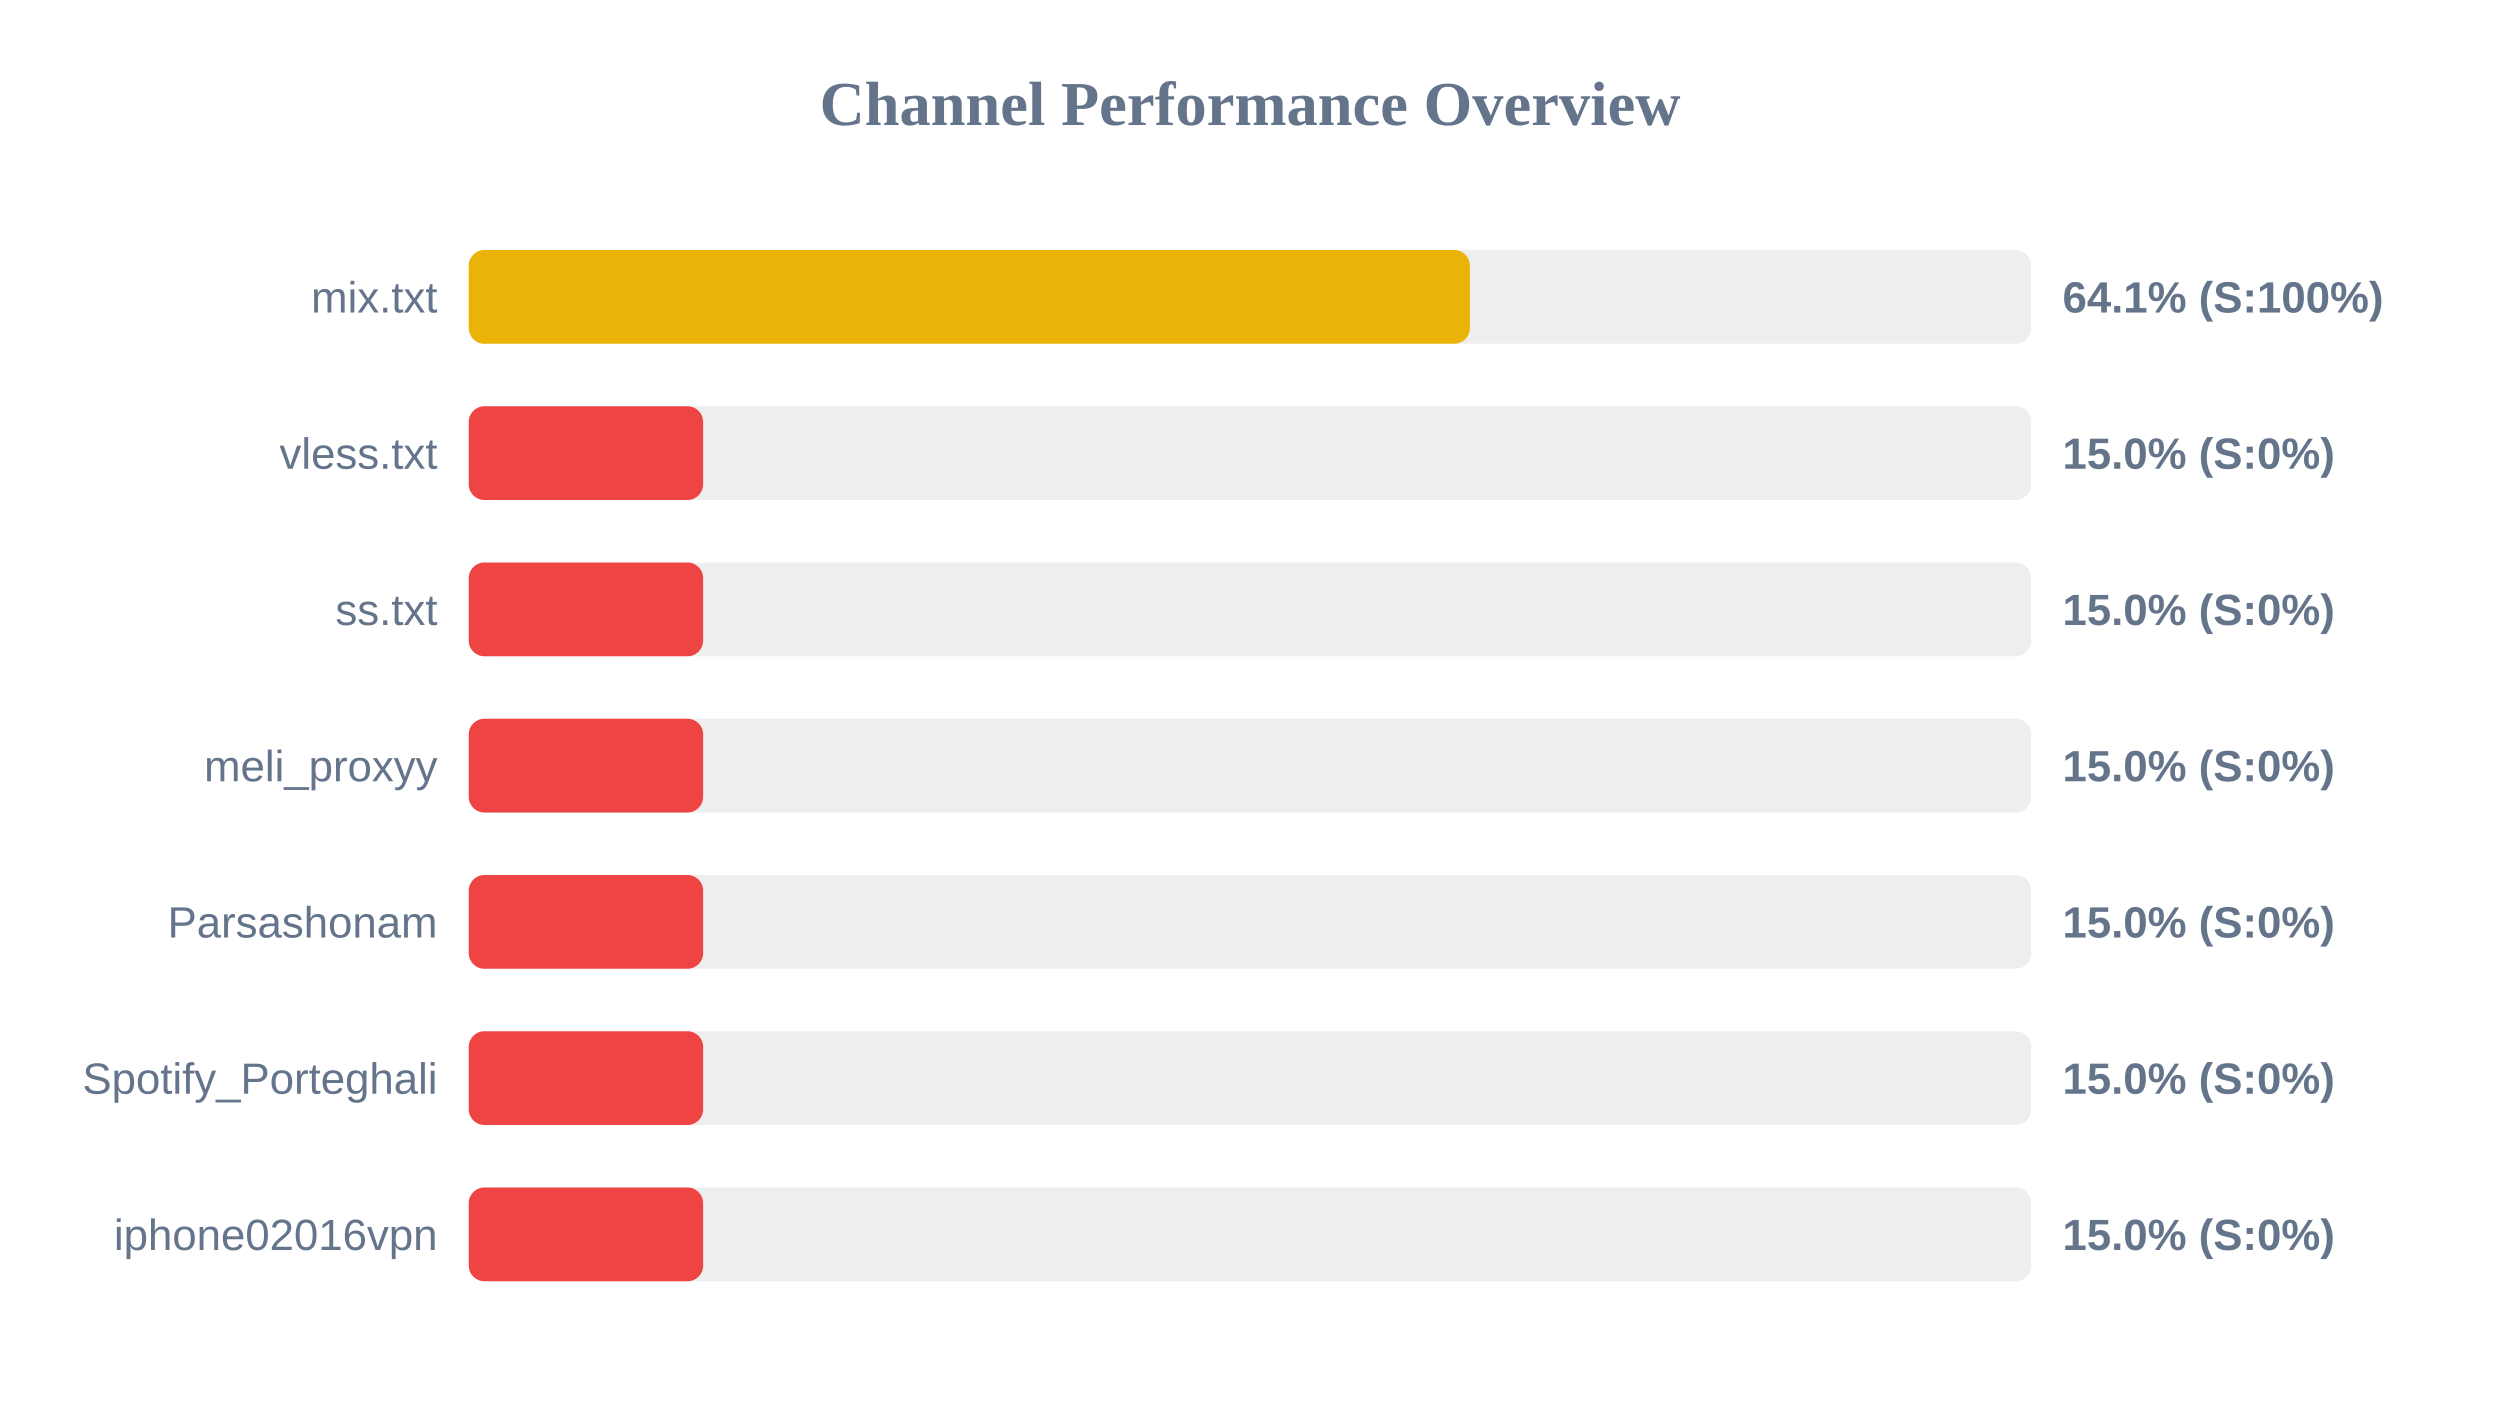
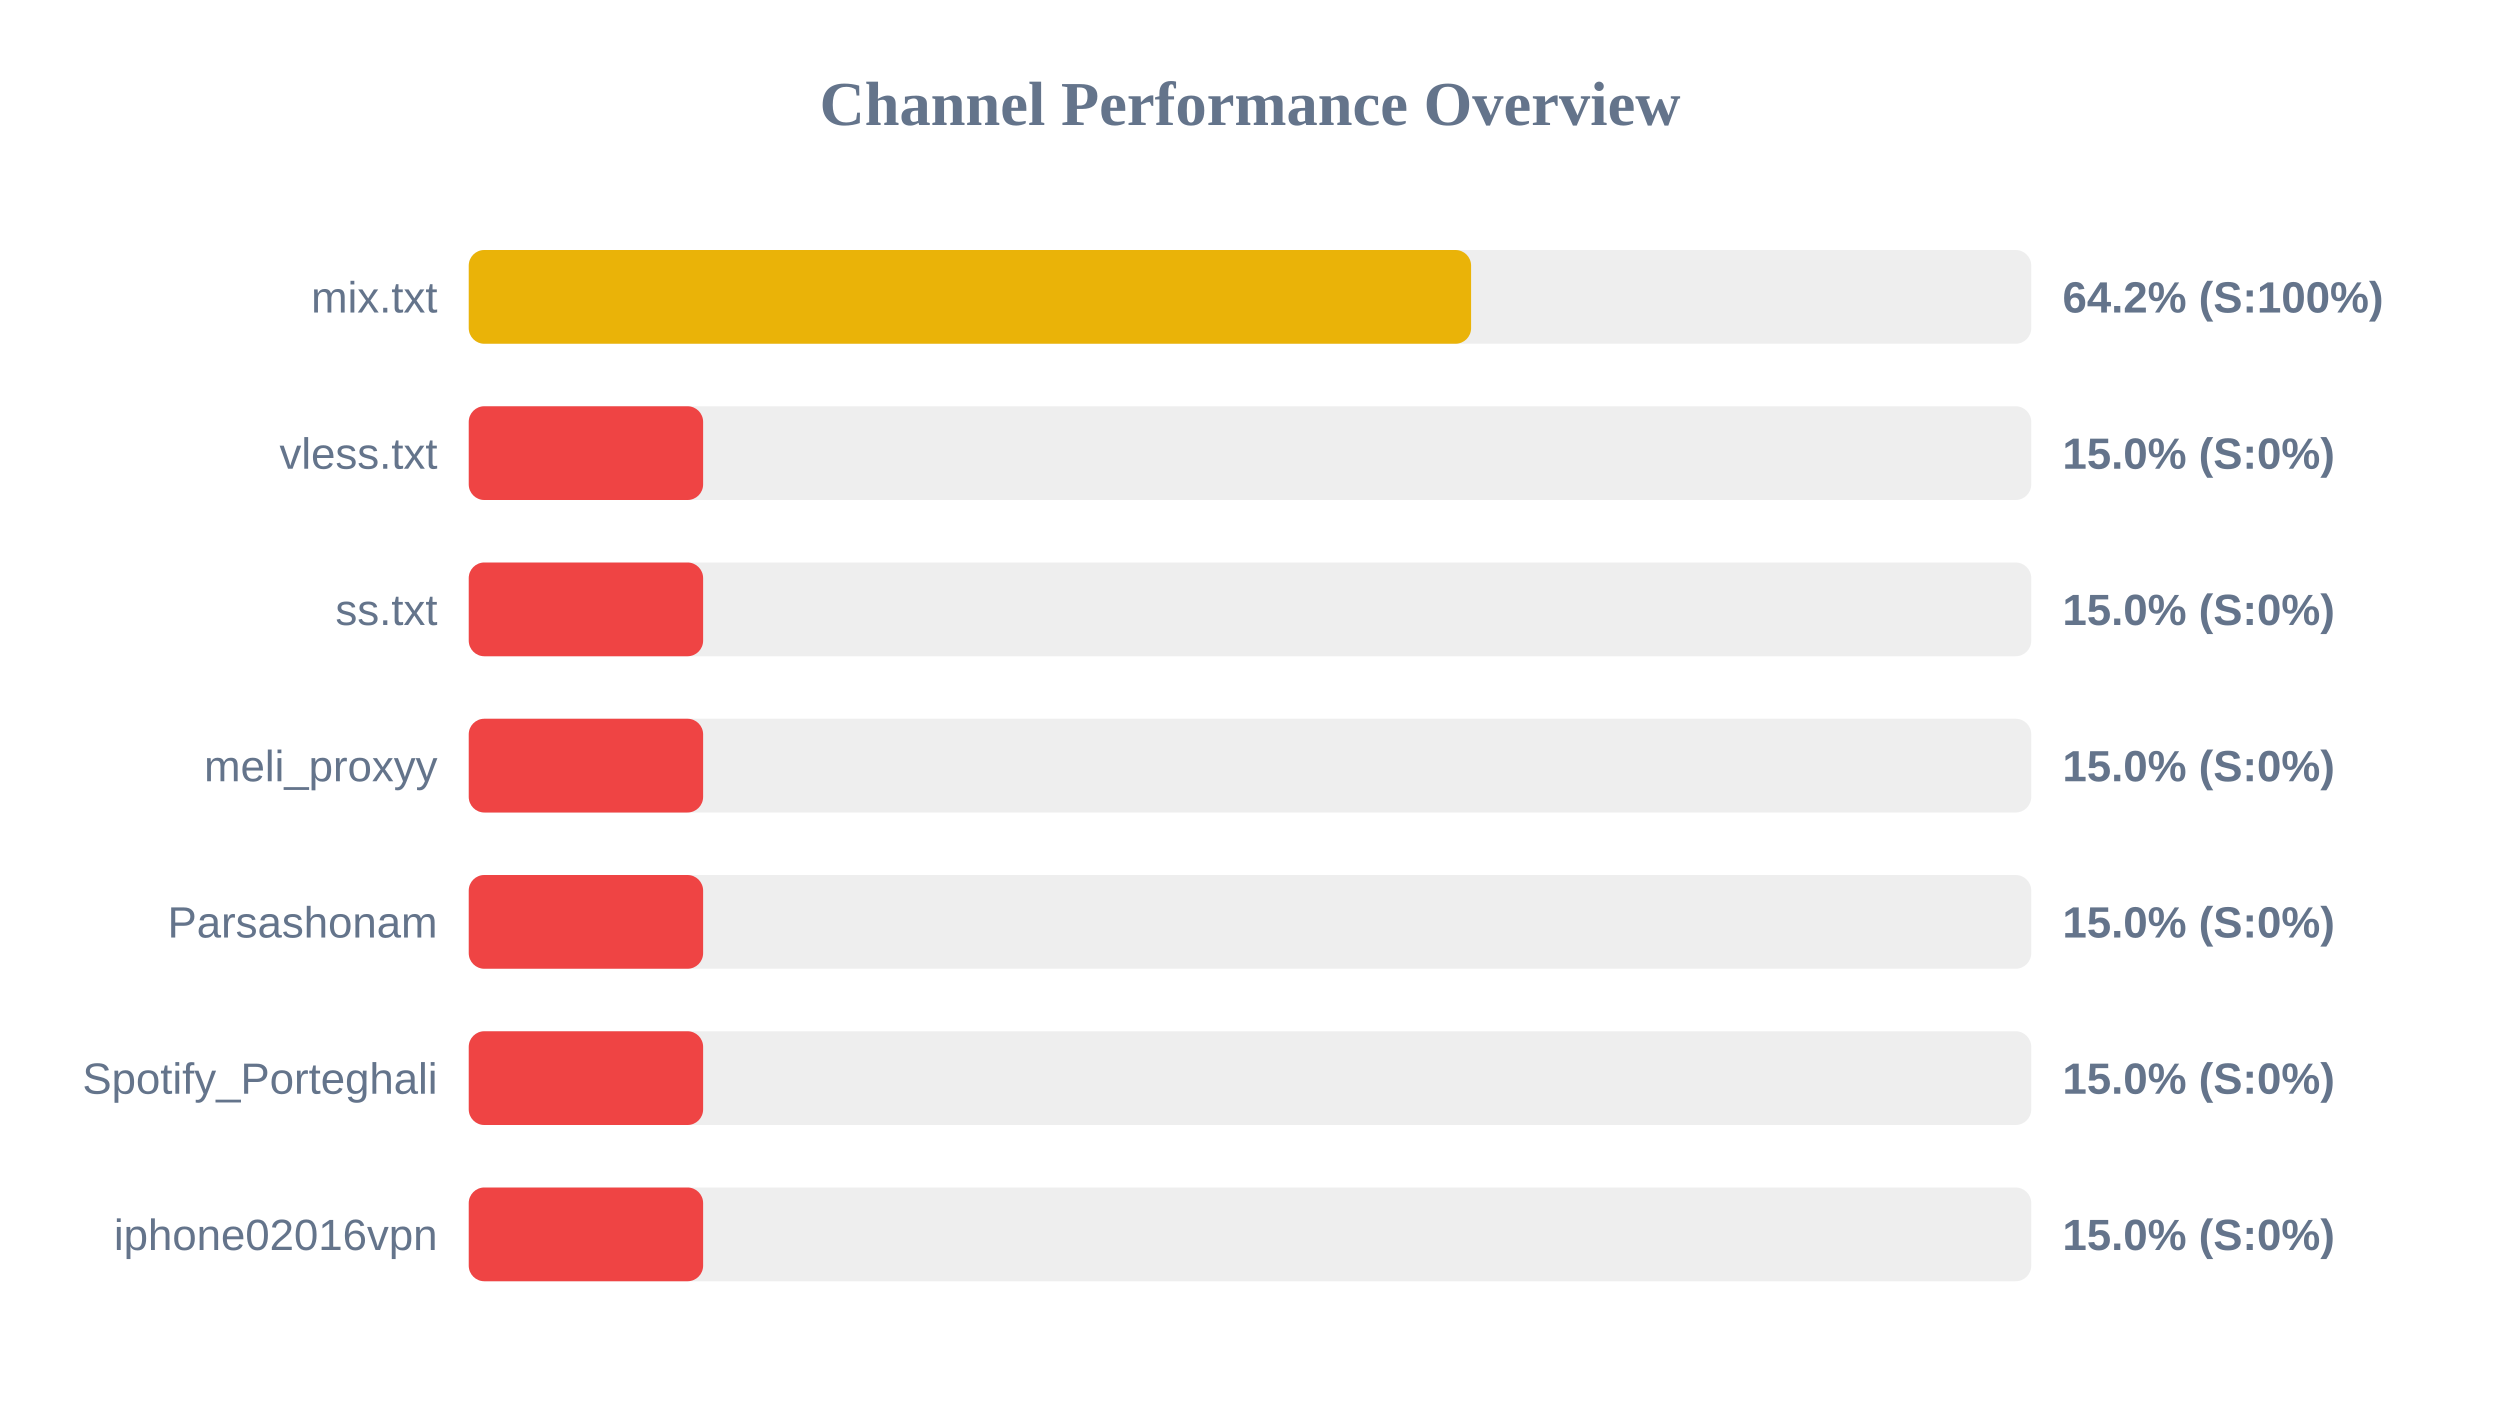
<svg xmlns="http://www.w3.org/2000/svg" width="800" height="450" version="1.1">
  <style>
        .row { font: 14px Arial; fill: #64748b; }
        .score { font: bold 14px Arial; fill: #64748b; }
    </style>
  <text x="400" y="40" text-anchor="middle" font-size="20px" font-weight="bold" fill="#64748b">Channel Performance Overview</text>
  <rect x="150" y="80" width="500" height="30" fill="#eee" rx="5" />
-   <rect x="150" y="80" width="320.35" height="30" fill="#eab308" rx="5" />
+   <rect x="150" y="80" width="320.75" height="30" fill="#eab308" rx="5" />
  <text x="140" y="100" text-anchor="end" class="row">mix.txt</text>
-   <text x="660" y="100" text-anchor="start" class="score">64.1% (S:100%)</text>
+   <text x="660" y="100" text-anchor="start" class="score">64.2% (S:100%)</text>
  <rect x="150" y="130" width="500" height="30" fill="#eee" rx="5" />
  <rect x="150" y="130" width="75.0" height="30" fill="#ef4444" rx="5" />
  <text x="140" y="150" text-anchor="end" class="row">vless.txt</text>
  <text x="660" y="150" text-anchor="start" class="score">15.0% (S:0%)</text>
  <rect x="150" y="180" width="500" height="30" fill="#eee" rx="5" />
  <rect x="150" y="180" width="75.0" height="30" fill="#ef4444" rx="5" />
  <text x="140" y="200" text-anchor="end" class="row">ss.txt</text>
  <text x="660" y="200" text-anchor="start" class="score">15.0% (S:0%)</text>
  <rect x="150" y="230" width="500" height="30" fill="#eee" rx="5" />
  <rect x="150" y="230" width="75.0" height="30" fill="#ef4444" rx="5" />
  <text x="140" y="250" text-anchor="end" class="row">meli_proxyy</text>
  <text x="660" y="250" text-anchor="start" class="score">15.0% (S:0%)</text>
  <rect x="150" y="280" width="500" height="30" fill="#eee" rx="5" />
  <rect x="150" y="280" width="75.0" height="30" fill="#ef4444" rx="5" />
  <text x="140" y="300" text-anchor="end" class="row">Parsashonam</text>
  <text x="660" y="300" text-anchor="start" class="score">15.0% (S:0%)</text>
  <rect x="150" y="330" width="500" height="30" fill="#eee" rx="5" />
  <rect x="150" y="330" width="75.0" height="30" fill="#ef4444" rx="5" />
  <text x="140" y="350" text-anchor="end" class="row">Spotify_Porteghali</text>
  <text x="660" y="350" text-anchor="start" class="score">15.0% (S:0%)</text>
  <rect x="150" y="380" width="500" height="30" fill="#eee" rx="5" />
  <rect x="150" y="380" width="75.0" height="30" fill="#ef4444" rx="5" />
  <text x="140" y="400" text-anchor="end" class="row">iphone02016vpn</text>
  <text x="660" y="400" text-anchor="start" class="score">15.0% (S:0%)</text>
</svg>
